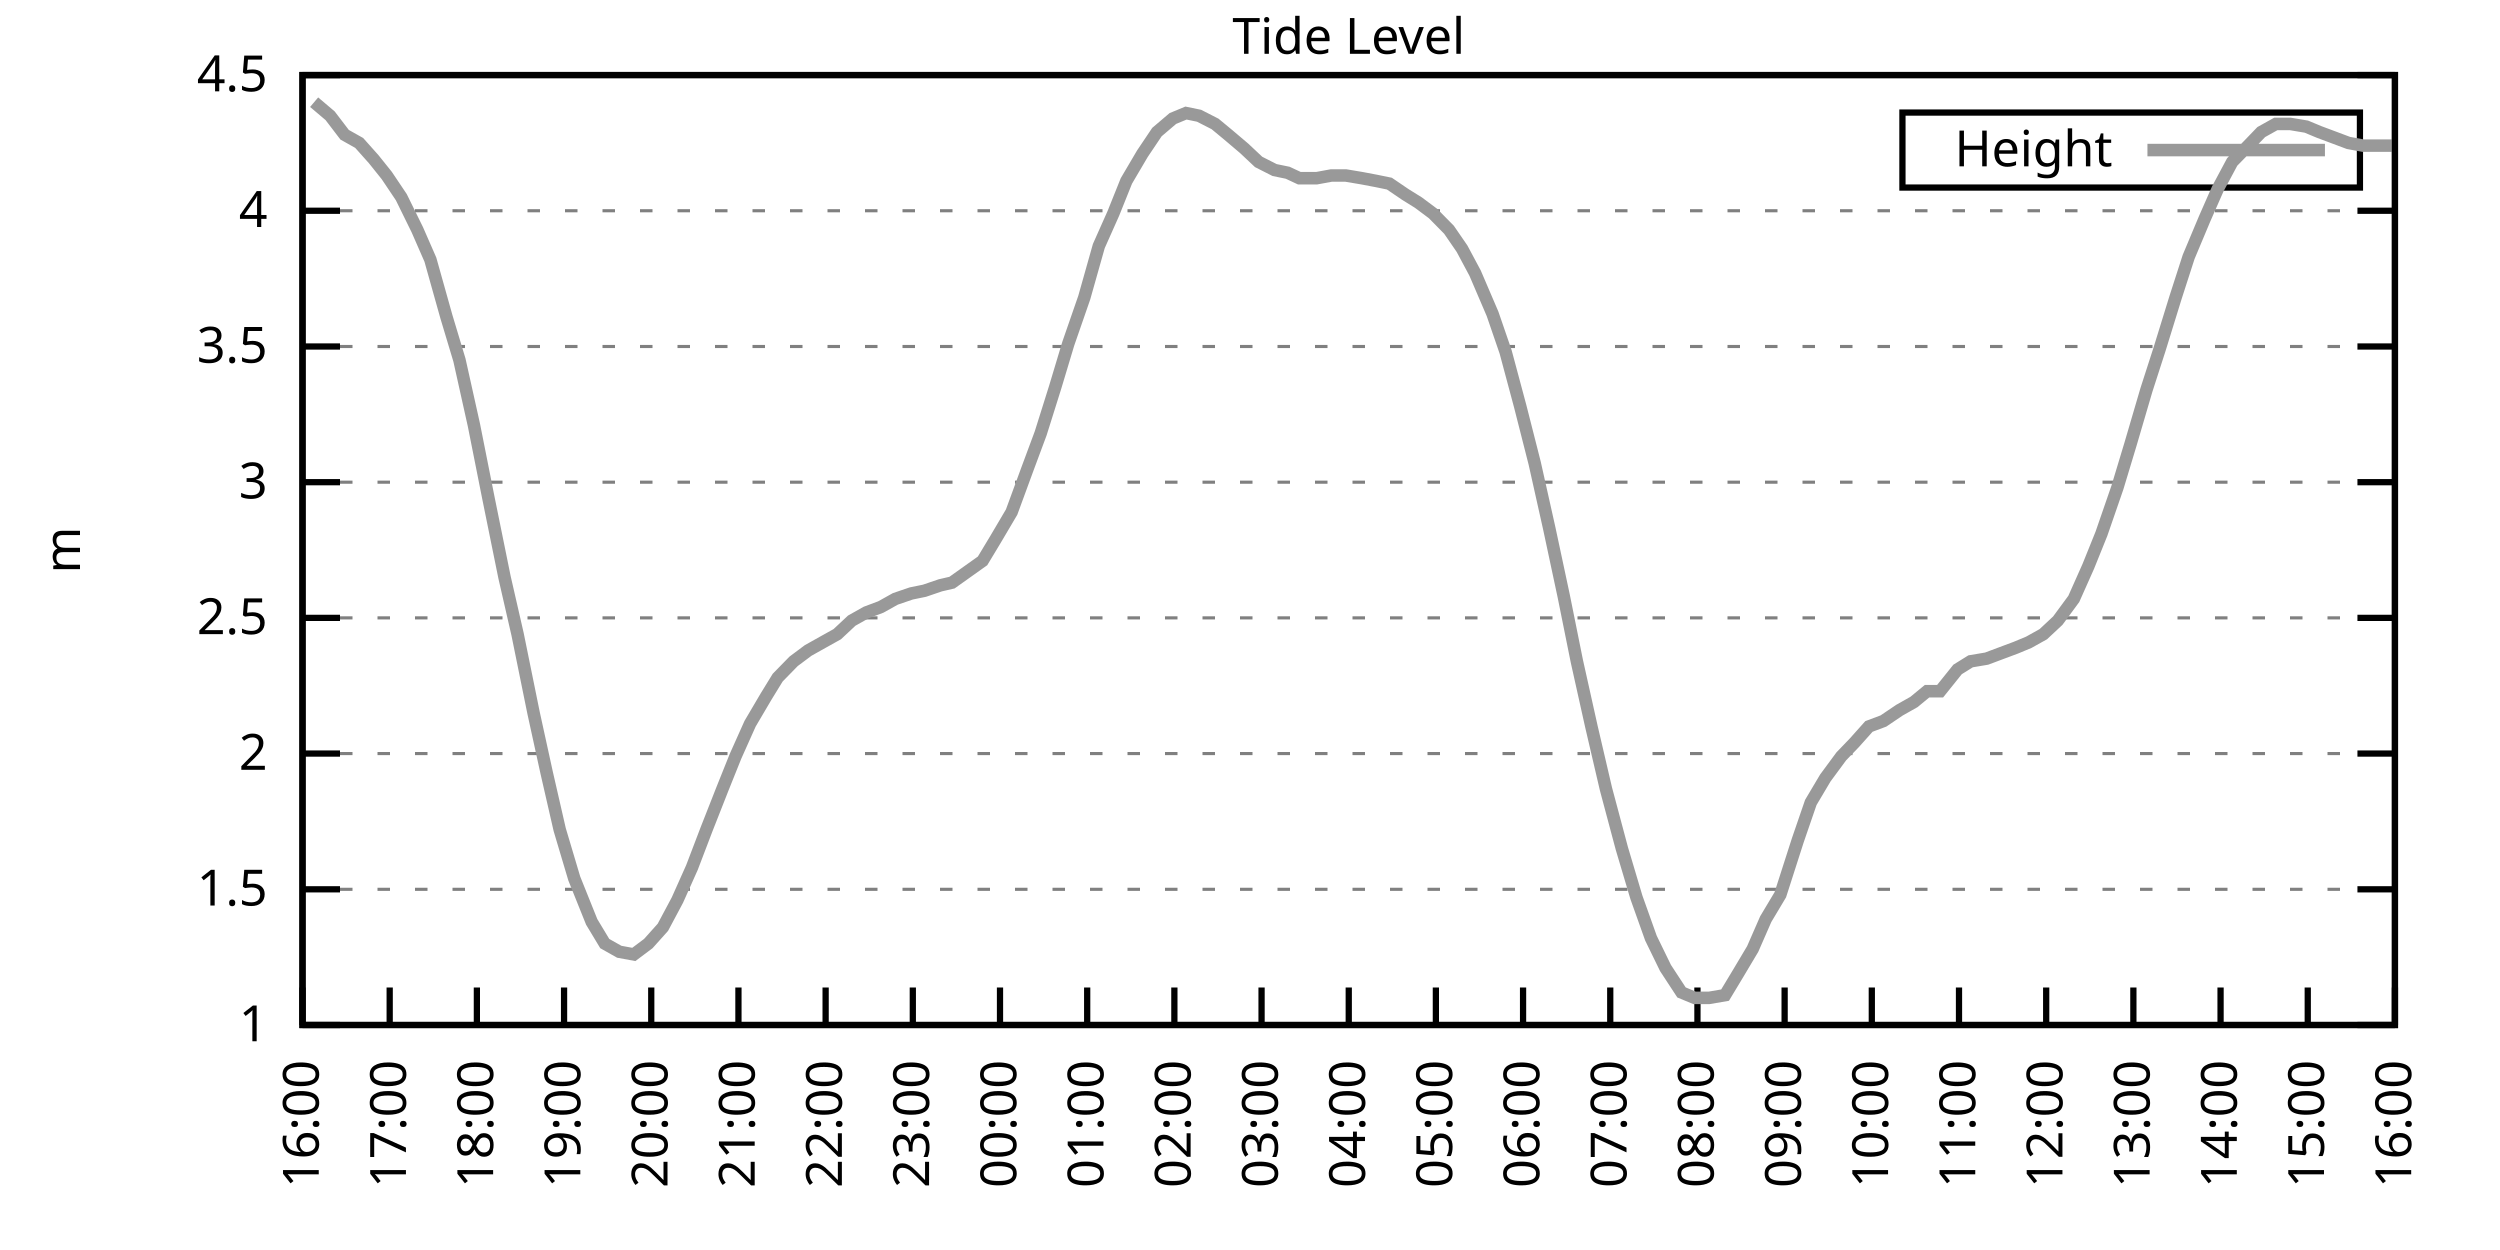
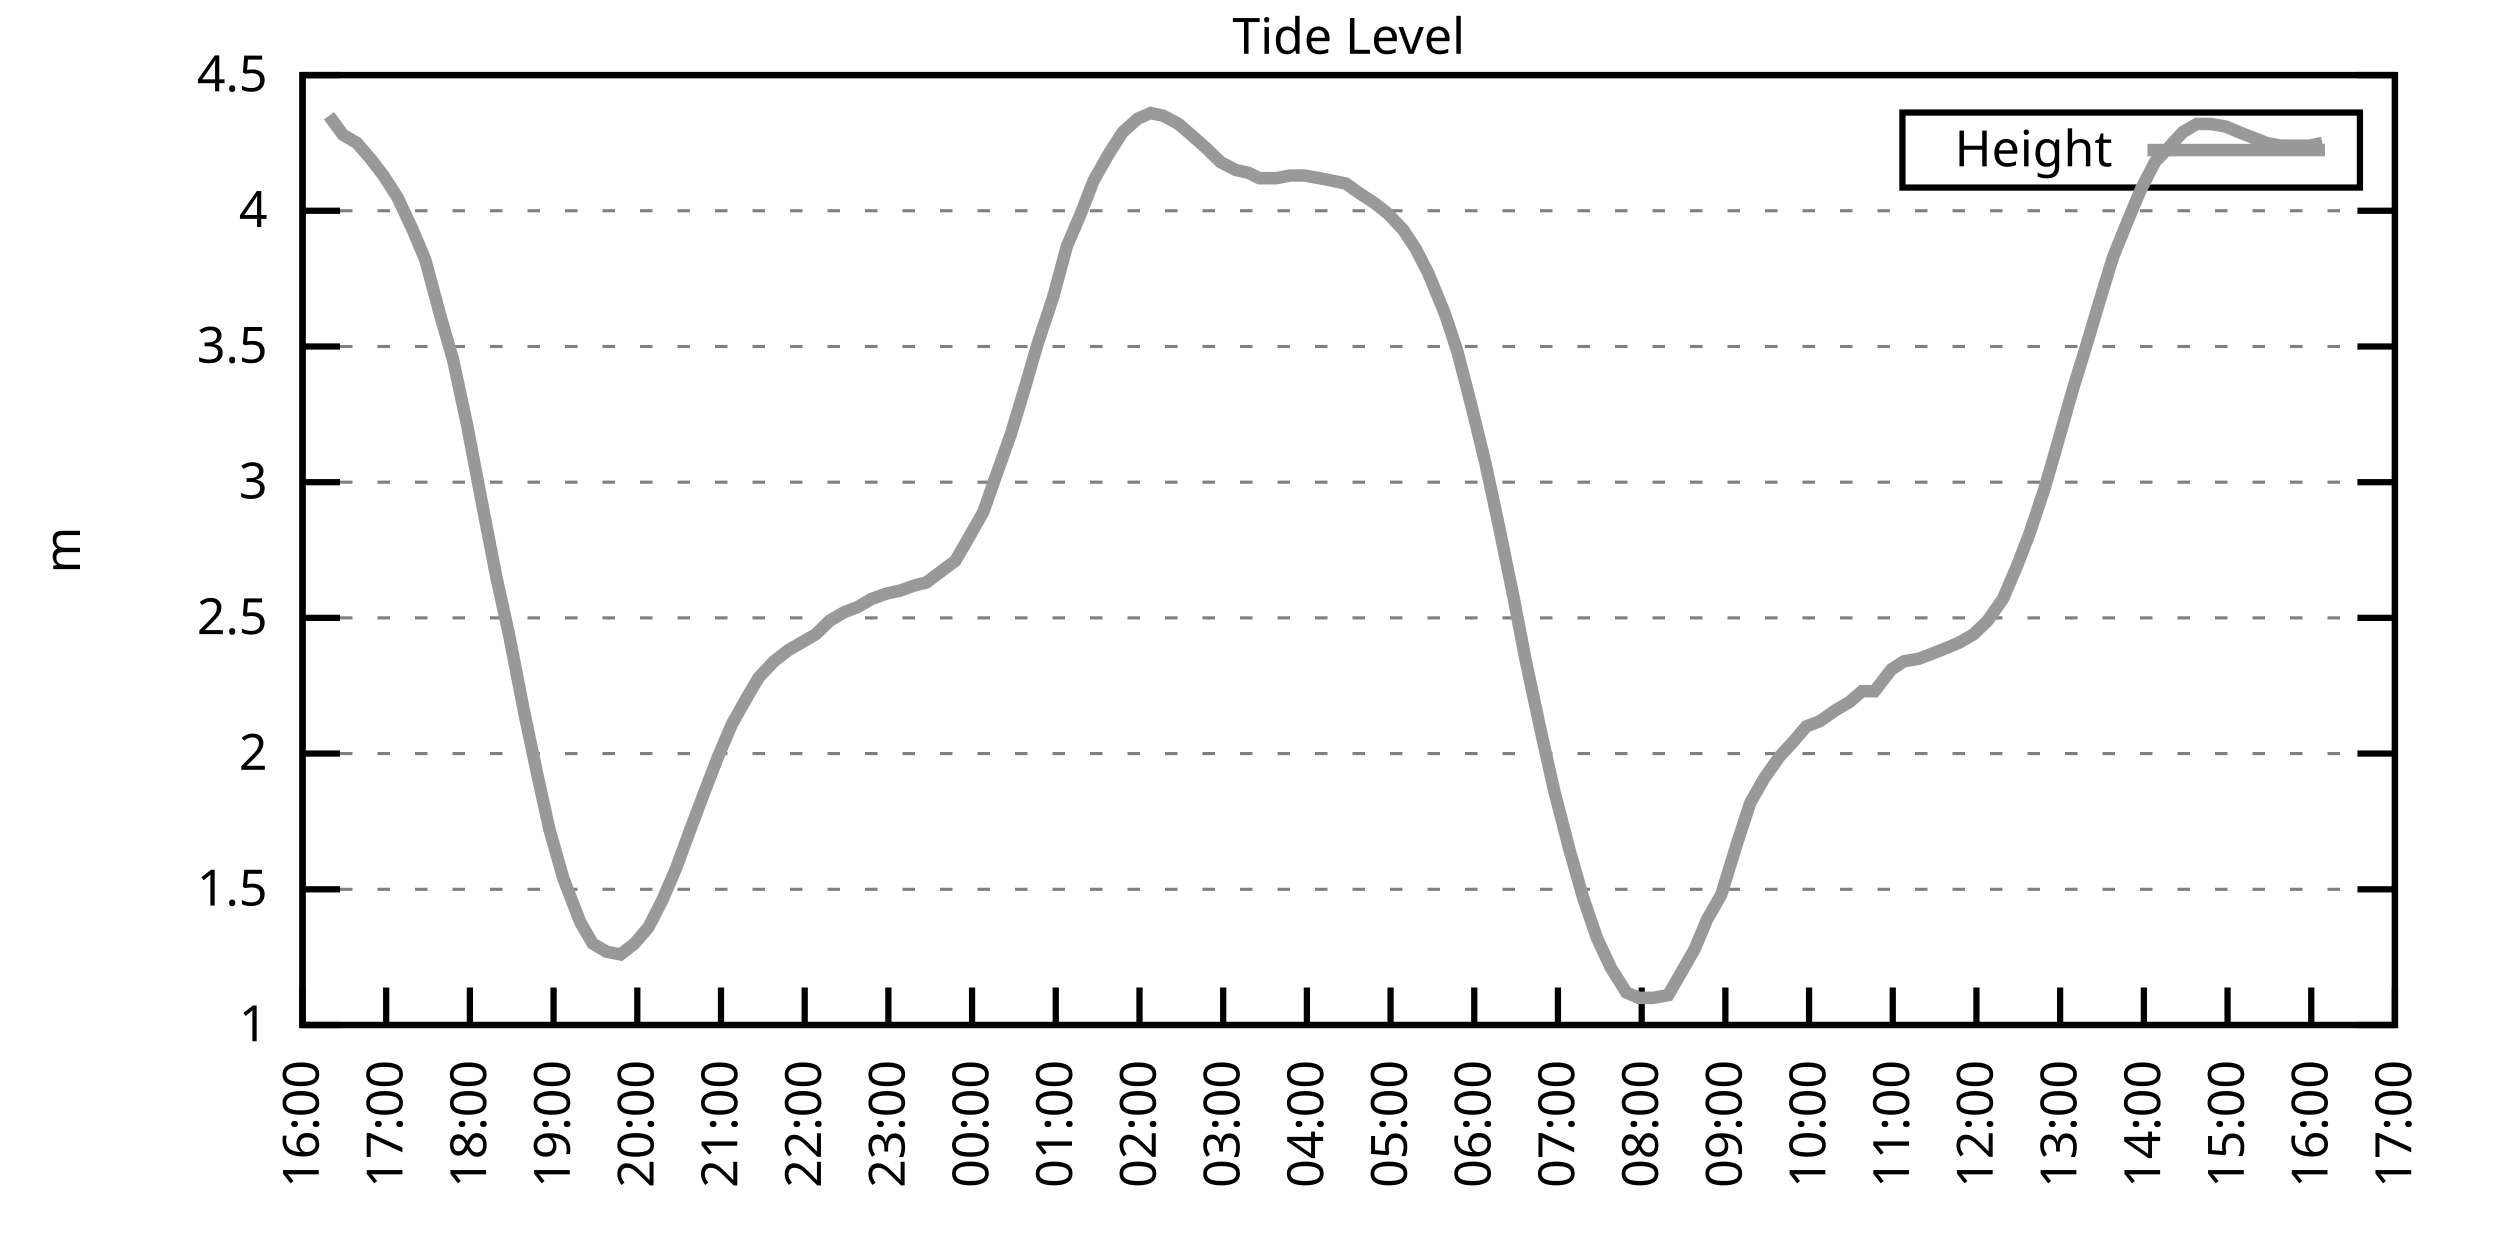
<svg xmlns="http://www.w3.org/2000/svg" xmlns:xlink="http://www.w3.org/1999/xlink" width="400" height="200" viewBox="0 0 400 200">
  <g id="gnuplot_canvas">
    <rect x="0" y="0" width="400" height="200" fill="none" />
    <defs>
      <circle id="gpDot" r="0.5" stroke-width="0.5" stroke="currentColor" />
      <path id="gpPt0" stroke-width="0.333" stroke="currentColor" d="M-1,0 h2 M0,-1 v2" />
      <path id="gpPt1" stroke-width="0.333" stroke="currentColor" d="M-1,-1 L1,1 M1,-1 L-1,1" />
      <path id="gpPt2" stroke-width="0.333" stroke="currentColor" d="M-1,0 L1,0 M0,-1 L0,1 M-1,-1 L1,1 M-1,1 L1,-1" />
      <rect id="gpPt3" stroke-width="0.333" stroke="currentColor" x="-1" y="-1" width="2" height="2" />
      <rect id="gpPt4" stroke-width="0.333" stroke="currentColor" fill="currentColor" x="-1" y="-1" width="2" height="2" />
      <circle id="gpPt5" stroke-width="0.333" stroke="currentColor" cx="0" cy="0" r="1" />
      <use xlink:href="#gpPt5" id="gpPt6" fill="currentColor" stroke="none" />
      <path id="gpPt7" stroke-width="0.333" stroke="currentColor" d="M0,-1.33 L-1.33,0.67 L1.33,0.67 z" />
      <use xlink:href="#gpPt7" id="gpPt8" fill="currentColor" stroke="none" />
      <use xlink:href="#gpPt7" id="gpPt9" stroke="currentColor" transform="rotate(180)" />
      <use xlink:href="#gpPt9" id="gpPt10" fill="currentColor" stroke="none" />
      <use xlink:href="#gpPt3" id="gpPt11" stroke="currentColor" transform="rotate(45)" />
      <use xlink:href="#gpPt11" id="gpPt12" fill="currentColor" stroke="none" />
      <path id="gpPt13" stroke-width="0.333" stroke="currentColor" d="M0,1.330 L1.265,0.411 L0.782,-1.067 L-0.782,-1.076 L-1.265,0.411 z" />
      <use xlink:href="#gpPt13" id="gpPt14" fill="currentColor" stroke="none" />
      <filter id="textbox" filterUnits="objectBoundingBox" x="0" y="0" height="1" width="1">
        <feFlood flood-color="white" flood-opacity="1" result="bgnd" />
        <feComposite in="SourceGraphic" in2="bgnd" operator="atop" />
      </filter>
      <filter id="greybox" filterUnits="objectBoundingBox" x="0" y="0" height="1" width="1">
        <feFlood flood-color="lightgrey" flood-opacity="1" result="grey" />
        <feComposite in="SourceGraphic" in2="grey" operator="atop" />
      </filter>
    </defs>
    <g fill="none" color="white" stroke="currentColor" stroke-width="1.00" stroke-linecap="butt" stroke-linejoin="miter">
</g>
    <g fill="none" color="black" stroke="currentColor" stroke-width="1.00" stroke-linecap="butt" stroke-linejoin="miter">
      <g stroke="none" shape-rendering="crispEdges">
        <polygon fill="rgb(255, 255, 255)" points="48.40,164.00 383.18,164.00 383.18,12.02 48.40,12.02 " />
      </g>
    </g>
    <g fill="none" color="black" stroke="currentColor" stroke-width="1.00" stroke-linecap="butt" stroke-linejoin="miter">
</g>
    <g fill="none" color="black" stroke="black" stroke-width="0.50" stroke-linecap="butt" stroke-linejoin="miter">
</g>
    <g fill="none" color="gray" stroke="currentColor" stroke-width="0.50" stroke-linecap="butt" stroke-linejoin="miter">
      <path stroke="gray" stroke-dasharray="2,4" class="gridline" d="M48.40,164.00 L383.19,164.00  " />
    </g>
    <g fill="none" color="gray" stroke="gray" stroke-width="1.00" stroke-linecap="butt" stroke-linejoin="miter">
</g>
    <g fill="none" color="black" stroke="currentColor" stroke-width="1.00" stroke-linecap="butt" stroke-linejoin="miter">
      <path stroke="black" d="M48.40,164.00 L54.40,164.00 M383.19,164.00 L377.19,164.00  " />
      <g transform="translate(42.80,166.60)" stroke="none" fill="black" font-family="Sans" font-size="8.00" text-anchor="end">
        <text>
          <tspan font-family="Sans"> 1</tspan>
        </text>
      </g>
    </g>
    <g fill="none" color="black" stroke="currentColor" stroke-width="1.00" stroke-linecap="butt" stroke-linejoin="miter">
</g>
    <g fill="none" color="black" stroke="black" stroke-width="0.50" stroke-linecap="butt" stroke-linejoin="miter">
</g>
    <g fill="none" color="gray" stroke="currentColor" stroke-width="0.50" stroke-linecap="butt" stroke-linejoin="miter">
      <path stroke="gray" stroke-dasharray="2,4" class="gridline" d="M48.40,142.29 L383.19,142.29  " />
    </g>
    <g fill="none" color="gray" stroke="gray" stroke-width="1.00" stroke-linecap="butt" stroke-linejoin="miter">
</g>
    <g fill="none" color="black" stroke="currentColor" stroke-width="1.00" stroke-linecap="butt" stroke-linejoin="miter">
      <path stroke="black" d="M48.40,142.29 L54.40,142.29 M383.19,142.29 L377.19,142.29  " />
      <g transform="translate(42.80,144.89)" stroke="none" fill="black" font-family="Sans" font-size="8.00" text-anchor="end">
        <text>
          <tspan font-family="Sans"> 1.5</tspan>
        </text>
      </g>
    </g>
    <g fill="none" color="black" stroke="currentColor" stroke-width="1.00" stroke-linecap="butt" stroke-linejoin="miter">
</g>
    <g fill="none" color="black" stroke="black" stroke-width="0.50" stroke-linecap="butt" stroke-linejoin="miter">
</g>
    <g fill="none" color="gray" stroke="currentColor" stroke-width="0.50" stroke-linecap="butt" stroke-linejoin="miter">
      <path stroke="gray" stroke-dasharray="2,4" class="gridline" d="M48.40,120.57 L383.19,120.57  " />
    </g>
    <g fill="none" color="gray" stroke="gray" stroke-width="1.00" stroke-linecap="butt" stroke-linejoin="miter">
</g>
    <g fill="none" color="black" stroke="currentColor" stroke-width="1.00" stroke-linecap="butt" stroke-linejoin="miter">
      <path stroke="black" d="M48.40,120.57 L54.40,120.57 M383.19,120.57 L377.19,120.57  " />
      <g transform="translate(42.80,123.17)" stroke="none" fill="black" font-family="Sans" font-size="8.00" text-anchor="end">
        <text>
          <tspan font-family="Sans"> 2</tspan>
        </text>
      </g>
    </g>
    <g fill="none" color="black" stroke="currentColor" stroke-width="1.00" stroke-linecap="butt" stroke-linejoin="miter">
</g>
    <g fill="none" color="black" stroke="black" stroke-width="0.50" stroke-linecap="butt" stroke-linejoin="miter">
</g>
    <g fill="none" color="gray" stroke="currentColor" stroke-width="0.50" stroke-linecap="butt" stroke-linejoin="miter">
      <path stroke="gray" stroke-dasharray="2,4" class="gridline" d="M48.40,98.86 L383.19,98.86  " />
    </g>
    <g fill="none" color="gray" stroke="gray" stroke-width="1.00" stroke-linecap="butt" stroke-linejoin="miter">
</g>
    <g fill="none" color="black" stroke="currentColor" stroke-width="1.00" stroke-linecap="butt" stroke-linejoin="miter">
      <path stroke="black" d="M48.40,98.86 L54.40,98.86 M383.19,98.86 L377.19,98.86  " />
      <g transform="translate(42.80,101.46)" stroke="none" fill="black" font-family="Sans" font-size="8.00" text-anchor="end">
        <text>
          <tspan font-family="Sans"> 2.5</tspan>
        </text>
      </g>
    </g>
    <g fill="none" color="black" stroke="currentColor" stroke-width="1.00" stroke-linecap="butt" stroke-linejoin="miter">
</g>
    <g fill="none" color="black" stroke="black" stroke-width="0.50" stroke-linecap="butt" stroke-linejoin="miter">
</g>
    <g fill="none" color="gray" stroke="currentColor" stroke-width="0.50" stroke-linecap="butt" stroke-linejoin="miter">
      <path stroke="gray" stroke-dasharray="2,4" class="gridline" d="M48.40,77.15 L383.19,77.15  " />
    </g>
    <g fill="none" color="gray" stroke="gray" stroke-width="1.00" stroke-linecap="butt" stroke-linejoin="miter">
</g>
    <g fill="none" color="black" stroke="currentColor" stroke-width="1.00" stroke-linecap="butt" stroke-linejoin="miter">
      <path stroke="black" d="M48.40,77.15 L54.40,77.15 M383.19,77.15 L377.19,77.15  " />
      <g transform="translate(42.80,79.75)" stroke="none" fill="black" font-family="Sans" font-size="8.00" text-anchor="end">
        <text>
          <tspan font-family="Sans"> 3</tspan>
        </text>
      </g>
    </g>
    <g fill="none" color="black" stroke="currentColor" stroke-width="1.00" stroke-linecap="butt" stroke-linejoin="miter">
</g>
    <g fill="none" color="black" stroke="black" stroke-width="0.50" stroke-linecap="butt" stroke-linejoin="miter">
</g>
    <g fill="none" color="gray" stroke="currentColor" stroke-width="0.50" stroke-linecap="butt" stroke-linejoin="miter">
      <path stroke="gray" stroke-dasharray="2,4" class="gridline" d="M48.40,55.44 L383.19,55.44  " />
    </g>
    <g fill="none" color="gray" stroke="gray" stroke-width="1.00" stroke-linecap="butt" stroke-linejoin="miter">
</g>
    <g fill="none" color="black" stroke="currentColor" stroke-width="1.00" stroke-linecap="butt" stroke-linejoin="miter">
      <path stroke="black" d="M48.40,55.44 L54.40,55.44 M383.19,55.44 L377.19,55.44  " />
      <g transform="translate(42.80,58.04)" stroke="none" fill="black" font-family="Sans" font-size="8.00" text-anchor="end">
        <text>
          <tspan font-family="Sans"> 3.5</tspan>
        </text>
      </g>
    </g>
    <g fill="none" color="black" stroke="currentColor" stroke-width="1.00" stroke-linecap="butt" stroke-linejoin="miter">
</g>
    <g fill="none" color="black" stroke="black" stroke-width="0.50" stroke-linecap="butt" stroke-linejoin="miter">
</g>
    <g fill="none" color="gray" stroke="currentColor" stroke-width="0.50" stroke-linecap="butt" stroke-linejoin="miter">
      <path stroke="gray" stroke-dasharray="2,4" class="gridline" d="M48.40,33.72 L383.19,33.72  " />
    </g>
    <g fill="none" color="gray" stroke="gray" stroke-width="1.00" stroke-linecap="butt" stroke-linejoin="miter">
</g>
    <g fill="none" color="black" stroke="currentColor" stroke-width="1.00" stroke-linecap="butt" stroke-linejoin="miter">
      <path stroke="black" d="M48.40,33.72 L54.40,33.72 M383.19,33.72 L377.19,33.72  " />
      <g transform="translate(42.80,36.32)" stroke="none" fill="black" font-family="Sans" font-size="8.00" text-anchor="end">
        <text>
          <tspan font-family="Sans"> 4</tspan>
        </text>
      </g>
    </g>
    <g fill="none" color="black" stroke="currentColor" stroke-width="1.00" stroke-linecap="butt" stroke-linejoin="miter">
</g>
    <g fill="none" color="black" stroke="black" stroke-width="0.50" stroke-linecap="butt" stroke-linejoin="miter">
</g>
    <g fill="none" color="gray" stroke="currentColor" stroke-width="0.50" stroke-linecap="butt" stroke-linejoin="miter">
      <path stroke="gray" stroke-dasharray="2,4" class="gridline" d="M48.40,12.01 L383.19,12.01  " />
    </g>
    <g fill="none" color="gray" stroke="gray" stroke-width="1.00" stroke-linecap="butt" stroke-linejoin="miter">
</g>
    <g fill="none" color="black" stroke="currentColor" stroke-width="1.00" stroke-linecap="butt" stroke-linejoin="miter">
      <path stroke="black" d="M48.40,12.01 L54.40,12.01 M383.19,12.01 L377.19,12.01  " />
      <g transform="translate(42.80,14.61)" stroke="none" fill="black" font-family="Sans" font-size="8.00" text-anchor="end">
        <text>
          <tspan font-family="Sans"> 4.5</tspan>
        </text>
      </g>
    </g>
    <g fill="none" color="black" stroke="currentColor" stroke-width="1.00" stroke-linecap="butt" stroke-linejoin="miter">
      <path stroke="black" d="M48.40,164.00 L48.40,158.00  " />
      <g transform="translate(51.00,169.60) rotate(270.00)" stroke="none" fill="black" font-family="Sans" font-size="8.00" text-anchor="end">
        <text>
          <tspan font-family="Sans">16:00</tspan>
        </text>
      </g>
    </g>
    <g fill="none" color="black" stroke="currentColor" stroke-width="1.00" stroke-linecap="butt" stroke-linejoin="miter">
-       <path stroke="black" d="M62.35,164.00 L62.35,158.00  " />
-       <g transform="translate(64.95,169.60) rotate(270.00)" stroke="none" fill="black" font-family="Sans" font-size="8.00" text-anchor="end">
+       <path stroke="black" d="M61.79,164.00 L61.79,158.00  " />
+       <g transform="translate(64.39,169.60) rotate(270.00)" stroke="none" fill="black" font-family="Sans" font-size="8.00" text-anchor="end">
        <text>
          <tspan font-family="Sans">17:00</tspan>
        </text>
      </g>
    </g>
    <g fill="none" color="black" stroke="currentColor" stroke-width="1.00" stroke-linecap="butt" stroke-linejoin="miter">
-       <path stroke="black" d="M76.30,164.00 L76.30,158.00  " />
-       <g transform="translate(78.90,169.60) rotate(270.00)" stroke="none" fill="black" font-family="Sans" font-size="8.00" text-anchor="end">
+       <path stroke="black" d="M75.18,164.00 L75.18,158.00  " />
+       <g transform="translate(77.78,169.60) rotate(270.00)" stroke="none" fill="black" font-family="Sans" font-size="8.00" text-anchor="end">
        <text>
          <tspan font-family="Sans">18:00</tspan>
        </text>
      </g>
    </g>
    <g fill="none" color="black" stroke="currentColor" stroke-width="1.00" stroke-linecap="butt" stroke-linejoin="miter">
-       <path stroke="black" d="M90.25,164.00 L90.25,158.00  " />
-       <g transform="translate(92.85,169.60) rotate(270.00)" stroke="none" fill="black" font-family="Sans" font-size="8.00" text-anchor="end">
+       <path stroke="black" d="M88.57,164.00 L88.57,158.00  " />
+       <g transform="translate(91.17,169.60) rotate(270.00)" stroke="none" fill="black" font-family="Sans" font-size="8.00" text-anchor="end">
        <text>
          <tspan font-family="Sans">19:00</tspan>
        </text>
      </g>
    </g>
    <g fill="none" color="black" stroke="currentColor" stroke-width="1.00" stroke-linecap="butt" stroke-linejoin="miter">
-       <path stroke="black" d="M104.20,164.00 L104.20,158.00  " />
-       <g transform="translate(106.80,169.60) rotate(270.00)" stroke="none" fill="black" font-family="Sans" font-size="8.00" text-anchor="end">
+       <path stroke="black" d="M101.97,164.00 L101.97,158.00  " />
+       <g transform="translate(104.57,169.60) rotate(270.00)" stroke="none" fill="black" font-family="Sans" font-size="8.00" text-anchor="end">
        <text>
          <tspan font-family="Sans">20:00</tspan>
        </text>
      </g>
    </g>
    <g fill="none" color="black" stroke="currentColor" stroke-width="1.00" stroke-linecap="butt" stroke-linejoin="miter">
-       <path stroke="black" d="M118.15,164.00 L118.15,158.00  " />
-       <g transform="translate(120.75,169.60) rotate(270.00)" stroke="none" fill="black" font-family="Sans" font-size="8.00" text-anchor="end">
+       <path stroke="black" d="M115.36,164.00 L115.36,158.00  " />
+       <g transform="translate(117.96,169.60) rotate(270.00)" stroke="none" fill="black" font-family="Sans" font-size="8.00" text-anchor="end">
        <text>
          <tspan font-family="Sans">21:00</tspan>
        </text>
      </g>
    </g>
    <g fill="none" color="black" stroke="currentColor" stroke-width="1.00" stroke-linecap="butt" stroke-linejoin="miter">
-       <path stroke="black" d="M132.10,164.00 L132.10,158.00  " />
-       <g transform="translate(134.70,169.60) rotate(270.00)" stroke="none" fill="black" font-family="Sans" font-size="8.00" text-anchor="end">
+       <path stroke="black" d="M128.75,164.00 L128.75,158.00  " />
+       <g transform="translate(131.35,169.60) rotate(270.00)" stroke="none" fill="black" font-family="Sans" font-size="8.00" text-anchor="end">
        <text>
          <tspan font-family="Sans">22:00</tspan>
        </text>
      </g>
    </g>
    <g fill="none" color="black" stroke="currentColor" stroke-width="1.00" stroke-linecap="butt" stroke-linejoin="miter">
-       <path stroke="black" d="M146.05,164.00 L146.05,158.00  " />
-       <g transform="translate(148.65,169.60) rotate(270.00)" stroke="none" fill="black" font-family="Sans" font-size="8.00" text-anchor="end">
+       <path stroke="black" d="M142.14,164.00 L142.14,158.00  " />
+       <g transform="translate(144.74,169.60) rotate(270.00)" stroke="none" fill="black" font-family="Sans" font-size="8.00" text-anchor="end">
        <text>
          <tspan font-family="Sans">23:00</tspan>
        </text>
      </g>
    </g>
    <g fill="none" color="black" stroke="currentColor" stroke-width="1.00" stroke-linecap="butt" stroke-linejoin="miter">
-       <path stroke="black" d="M160.00,164.00 L160.00,158.00  " />
-       <g transform="translate(162.60,169.60) rotate(270.00)" stroke="none" fill="black" font-family="Sans" font-size="8.00" text-anchor="end">
+       <path stroke="black" d="M155.53,164.00 L155.53,158.00  " />
+       <g transform="translate(158.13,169.60) rotate(270.00)" stroke="none" fill="black" font-family="Sans" font-size="8.00" text-anchor="end">
        <text>
          <tspan font-family="Sans">00:00</tspan>
        </text>
      </g>
    </g>
    <g fill="none" color="black" stroke="currentColor" stroke-width="1.00" stroke-linecap="butt" stroke-linejoin="miter">
-       <path stroke="black" d="M173.95,164.00 L173.95,158.00  " />
-       <g transform="translate(176.55,169.60) rotate(270.00)" stroke="none" fill="black" font-family="Sans" font-size="8.00" text-anchor="end">
+       <path stroke="black" d="M168.92,164.00 L168.92,158.00  " />
+       <g transform="translate(171.52,169.60) rotate(270.00)" stroke="none" fill="black" font-family="Sans" font-size="8.00" text-anchor="end">
        <text>
          <tspan font-family="Sans">01:00</tspan>
        </text>
      </g>
    </g>
    <g fill="none" color="black" stroke="currentColor" stroke-width="1.00" stroke-linecap="butt" stroke-linejoin="miter">
-       <path stroke="black" d="M187.90,164.00 L187.90,158.00  " />
-       <g transform="translate(190.50,169.60) rotate(270.00)" stroke="none" fill="black" font-family="Sans" font-size="8.00" text-anchor="end">
+       <path stroke="black" d="M182.32,164.00 L182.32,158.00  " />
+       <g transform="translate(184.92,169.60) rotate(270.00)" stroke="none" fill="black" font-family="Sans" font-size="8.00" text-anchor="end">
        <text>
          <tspan font-family="Sans">02:00</tspan>
        </text>
      </g>
    </g>
    <g fill="none" color="black" stroke="currentColor" stroke-width="1.00" stroke-linecap="butt" stroke-linejoin="miter">
-       <path stroke="black" d="M201.85,164.00 L201.85,158.00  " />
-       <g transform="translate(204.45,169.60) rotate(270.00)" stroke="none" fill="black" font-family="Sans" font-size="8.00" text-anchor="end">
+       <path stroke="black" d="M195.71,164.00 L195.71,158.00  " />
+       <g transform="translate(198.31,169.60) rotate(270.00)" stroke="none" fill="black" font-family="Sans" font-size="8.00" text-anchor="end">
        <text>
          <tspan font-family="Sans">03:00</tspan>
        </text>
      </g>
    </g>
    <g fill="none" color="black" stroke="currentColor" stroke-width="1.00" stroke-linecap="butt" stroke-linejoin="miter">
-       <path stroke="black" d="M215.80,164.00 L215.80,158.00  " />
-       <g transform="translate(218.40,169.60) rotate(270.00)" stroke="none" fill="black" font-family="Sans" font-size="8.00" text-anchor="end">
+       <path stroke="black" d="M209.10,164.00 L209.10,158.00  " />
+       <g transform="translate(211.70,169.60) rotate(270.00)" stroke="none" fill="black" font-family="Sans" font-size="8.00" text-anchor="end">
        <text>
          <tspan font-family="Sans">04:00</tspan>
        </text>
      </g>
    </g>
    <g fill="none" color="black" stroke="currentColor" stroke-width="1.00" stroke-linecap="butt" stroke-linejoin="miter">
-       <path stroke="black" d="M229.74,164.00 L229.74,158.00  " />
-       <g transform="translate(232.34,169.60) rotate(270.00)" stroke="none" fill="black" font-family="Sans" font-size="8.00" text-anchor="end">
+       <path stroke="black" d="M222.49,164.00 L222.49,158.00  " />
+       <g transform="translate(225.09,169.60) rotate(270.00)" stroke="none" fill="black" font-family="Sans" font-size="8.00" text-anchor="end">
        <text>
          <tspan font-family="Sans">05:00</tspan>
        </text>
      </g>
    </g>
    <g fill="none" color="black" stroke="currentColor" stroke-width="1.00" stroke-linecap="butt" stroke-linejoin="miter">
-       <path stroke="black" d="M243.69,164.00 L243.69,158.00  " />
-       <g transform="translate(246.29,169.60) rotate(270.00)" stroke="none" fill="black" font-family="Sans" font-size="8.00" text-anchor="end">
+       <path stroke="black" d="M235.88,164.00 L235.88,158.00  " />
+       <g transform="translate(238.48,169.60) rotate(270.00)" stroke="none" fill="black" font-family="Sans" font-size="8.00" text-anchor="end">
        <text>
          <tspan font-family="Sans">06:00</tspan>
        </text>
      </g>
    </g>
    <g fill="none" color="black" stroke="currentColor" stroke-width="1.00" stroke-linecap="butt" stroke-linejoin="miter">
-       <path stroke="black" d="M257.64,164.00 L257.64,158.00  " />
-       <g transform="translate(260.24,169.60) rotate(270.00)" stroke="none" fill="black" font-family="Sans" font-size="8.00" text-anchor="end">
+       <path stroke="black" d="M249.27,164.00 L249.27,158.00  " />
+       <g transform="translate(251.87,169.60) rotate(270.00)" stroke="none" fill="black" font-family="Sans" font-size="8.00" text-anchor="end">
        <text>
          <tspan font-family="Sans">07:00</tspan>
        </text>
      </g>
    </g>
    <g fill="none" color="black" stroke="currentColor" stroke-width="1.00" stroke-linecap="butt" stroke-linejoin="miter">
-       <path stroke="black" d="M271.59,164.00 L271.59,158.00  " />
-       <g transform="translate(274.19,169.60) rotate(270.00)" stroke="none" fill="black" font-family="Sans" font-size="8.00" text-anchor="end">
+       <path stroke="black" d="M262.67,164.00 L262.67,158.00  " />
+       <g transform="translate(265.27,169.60) rotate(270.00)" stroke="none" fill="black" font-family="Sans" font-size="8.00" text-anchor="end">
        <text>
          <tspan font-family="Sans">08:00</tspan>
        </text>
      </g>
    </g>
    <g fill="none" color="black" stroke="currentColor" stroke-width="1.00" stroke-linecap="butt" stroke-linejoin="miter">
-       <path stroke="black" d="M285.54,164.00 L285.54,158.00  " />
-       <g transform="translate(288.14,169.60) rotate(270.00)" stroke="none" fill="black" font-family="Sans" font-size="8.00" text-anchor="end">
+       <path stroke="black" d="M276.06,164.00 L276.06,158.00  " />
+       <g transform="translate(278.66,169.60) rotate(270.00)" stroke="none" fill="black" font-family="Sans" font-size="8.00" text-anchor="end">
        <text>
          <tspan font-family="Sans">09:00</tspan>
        </text>
      </g>
    </g>
    <g fill="none" color="black" stroke="currentColor" stroke-width="1.00" stroke-linecap="butt" stroke-linejoin="miter">
-       <path stroke="black" d="M299.49,164.00 L299.49,158.00  " />
-       <g transform="translate(302.09,169.60) rotate(270.00)" stroke="none" fill="black" font-family="Sans" font-size="8.00" text-anchor="end">
+       <path stroke="black" d="M289.45,164.00 L289.45,158.00  " />
+       <g transform="translate(292.05,169.60) rotate(270.00)" stroke="none" fill="black" font-family="Sans" font-size="8.00" text-anchor="end">
        <text>
          <tspan font-family="Sans">10:00</tspan>
        </text>
      </g>
    </g>
    <g fill="none" color="black" stroke="currentColor" stroke-width="1.00" stroke-linecap="butt" stroke-linejoin="miter">
-       <path stroke="black" d="M313.44,164.00 L313.44,158.00  " />
-       <g transform="translate(316.04,169.60) rotate(270.00)" stroke="none" fill="black" font-family="Sans" font-size="8.00" text-anchor="end">
+       <path stroke="black" d="M302.84,164.00 L302.84,158.00  " />
+       <g transform="translate(305.44,169.60) rotate(270.00)" stroke="none" fill="black" font-family="Sans" font-size="8.00" text-anchor="end">
        <text>
          <tspan font-family="Sans">11:00</tspan>
        </text>
      </g>
    </g>
    <g fill="none" color="black" stroke="currentColor" stroke-width="1.00" stroke-linecap="butt" stroke-linejoin="miter">
-       <path stroke="black" d="M327.39,164.00 L327.39,158.00  " />
-       <g transform="translate(329.99,169.60) rotate(270.00)" stroke="none" fill="black" font-family="Sans" font-size="8.00" text-anchor="end">
+       <path stroke="black" d="M316.23,164.00 L316.23,158.00  " />
+       <g transform="translate(318.83,169.60) rotate(270.00)" stroke="none" fill="black" font-family="Sans" font-size="8.00" text-anchor="end">
        <text>
          <tspan font-family="Sans">12:00</tspan>
        </text>
      </g>
    </g>
    <g fill="none" color="black" stroke="currentColor" stroke-width="1.00" stroke-linecap="butt" stroke-linejoin="miter">
-       <path stroke="black" d="M341.34,164.00 L341.34,158.00  " />
-       <g transform="translate(343.94,169.60) rotate(270.00)" stroke="none" fill="black" font-family="Sans" font-size="8.00" text-anchor="end">
+       <path stroke="black" d="M329.62,164.00 L329.62,158.00  " />
+       <g transform="translate(332.22,169.60) rotate(270.00)" stroke="none" fill="black" font-family="Sans" font-size="8.00" text-anchor="end">
        <text>
          <tspan font-family="Sans">13:00</tspan>
        </text>
      </g>
    </g>
    <g fill="none" color="black" stroke="currentColor" stroke-width="1.00" stroke-linecap="butt" stroke-linejoin="miter">
-       <path stroke="black" d="M355.29,164.00 L355.29,158.00  " />
-       <g transform="translate(357.89,169.60) rotate(270.00)" stroke="none" fill="black" font-family="Sans" font-size="8.00" text-anchor="end">
+       <path stroke="black" d="M343.02,164.00 L343.02,158.00  " />
+       <g transform="translate(345.62,169.60) rotate(270.00)" stroke="none" fill="black" font-family="Sans" font-size="8.00" text-anchor="end">
        <text>
          <tspan font-family="Sans">14:00</tspan>
        </text>
      </g>
    </g>
    <g fill="none" color="black" stroke="currentColor" stroke-width="1.00" stroke-linecap="butt" stroke-linejoin="miter">
-       <path stroke="black" d="M369.24,164.00 L369.24,158.00  " />
-       <g transform="translate(371.84,169.60) rotate(270.00)" stroke="none" fill="black" font-family="Sans" font-size="8.00" text-anchor="end">
+       <path stroke="black" d="M356.41,164.00 L356.41,158.00  " />
+       <g transform="translate(359.01,169.60) rotate(270.00)" stroke="none" fill="black" font-family="Sans" font-size="8.00" text-anchor="end">
        <text>
          <tspan font-family="Sans">15:00</tspan>
+         </text>
+       </g>
+     </g>
+     <g fill="none" color="black" stroke="currentColor" stroke-width="1.00" stroke-linecap="butt" stroke-linejoin="miter">
+       <path stroke="black" d="M369.80,164.00 L369.80,158.00  " />
+       <g transform="translate(372.40,169.60) rotate(270.00)" stroke="none" fill="black" font-family="Sans" font-size="8.00" text-anchor="end">
+         <text>
+           <tspan font-family="Sans">16:00</tspan>
        </text>
      </g>
    </g>
    <g fill="none" color="black" stroke="currentColor" stroke-width="1.00" stroke-linecap="butt" stroke-linejoin="miter">
      <path stroke="black" d="M383.19,164.00 L383.19,158.00  " />
      <g transform="translate(385.79,169.60) rotate(270.00)" stroke="none" fill="black" font-family="Sans" font-size="8.00" text-anchor="end">
        <text>
-           <tspan font-family="Sans">16:00</tspan>
+           <tspan font-family="Sans">17:00</tspan>
        </text>
      </g>
    </g>
    <g fill="none" color="black" stroke="currentColor" stroke-width="1.00" stroke-linecap="butt" stroke-linejoin="miter">
</g>
    <g fill="none" color="black" stroke="currentColor" stroke-width="1.00" stroke-linecap="butt" stroke-linejoin="miter">
      <path stroke="black" d="M48.40,12.01 L48.40,164.00 L383.19,164.00 L383.19,12.01 L48.40,12.01 Z  " />
    </g>
    <g fill="none" color="black" stroke="currentColor" stroke-width="1.00" stroke-linecap="butt" stroke-linejoin="miter">
</g>
    <g fill="none" color="black" stroke="currentColor" stroke-width="1.00" stroke-linecap="butt" stroke-linejoin="miter">
      <path stroke="black" d="M304.39,30.01 L304.39,18.01 L377.59,18.01 L377.59,30.01 L304.39,30.01 Z  " />
    </g>
    <g id="Tide_level_plot_1">
      <g fill="none" color="white" stroke="black" stroke-width="2.00" stroke-linecap="butt" stroke-linejoin="miter">
</g>
      <g fill="none" color="black" stroke="currentColor" stroke-width="2.00" stroke-linecap="butt" stroke-linejoin="miter">
        <g transform="translate(337.99,26.61)" stroke="none" fill="black" font-family="Sans" font-size="8.00" text-anchor="end">
          <text>
            <tspan font-family="Sans">Height</tspan>
          </text>
        </g>
      </g>
      <g fill="none" color="black" stroke="currentColor" stroke-width="2.00" stroke-linecap="butt" stroke-linejoin="miter">
-         <path stroke="rgb(153, 153, 153)" d="M343.59,24.01 L371.99,24.01 M50.26,16.35 L52.82,18.52 L55.14,21.56 L57.47,22.87 L59.79,25.47 L61.88,28.08   L64.21,31.55 L66.77,36.76 L68.86,41.54 L71.42,50.66 L73.51,57.61 L75.83,68.03 L78.16,79.75 L80.72,92.35   L82.81,101.47 L85.37,114.06 L87.46,123.61 L89.55,132.73 L91.88,140.55 L94.67,147.50 L96.76,150.97 L99.08,152.28   L101.41,152.71 L103.73,150.97 L106.06,148.37 L108.38,144.02 L110.71,138.81 L113.03,132.73 L115.59,126.22 L117.68,121.01   L120.01,115.80 L122.57,111.45 L124.43,108.42 L126.98,105.81 L129.31,104.07 L131.63,102.77 L133.96,101.47 L136.28,99.30   L138.61,97.99 L140.93,97.12 L143.26,95.82 L145.81,94.95 L147.91,94.52 L150.46,93.65 L152.32,93.22 L157.21,89.74   L159.30,86.27 L161.86,81.93 L164.41,74.98 L166.51,69.33 L168.83,61.95 L170.92,55.00 L173.48,47.62 L175.81,39.37   L178.13,34.16 L180.22,28.95 L182.78,24.60 L185.11,21.13 L187.66,18.96 L189.76,18.09 L191.85,18.52 L194.41,19.83   L196.50,21.56 L199.06,23.73 L201.38,25.91 L203.94,27.21 L206.03,27.64 L207.89,28.51 L210.68,28.51 L213.01,28.08   L215.33,28.08 L217.89,28.51 L220.21,28.95 L222.30,29.38 L224.86,31.12 L226.95,32.42 L229.28,34.16 L231.84,36.76   L233.93,39.80 L236.02,43.71 L238.81,50.22 L240.90,56.30 L243.23,64.99 L245.55,74.11 L247.88,84.53 L250.20,95.39   L252.30,105.81 L254.62,116.23 L256.95,126.22 L259.50,135.77 L261.83,143.59 L264.15,150.10 L266.48,154.88 L269.04,158.79   L271.13,159.66 L273.45,159.66 L276.01,159.22 L278.10,155.75 L280.43,151.84 L282.52,147.06 L284.85,143.16 L287.64,134.47   L289.73,128.39 L292.05,124.48 L294.61,121.01 L296.70,118.84 L299.03,116.23 L301.35,115.36 L303.91,113.63 L306.23,112.32   L308.33,110.59 L310.42,110.59 L313.21,107.11 L315.30,105.81 L317.86,105.38 L320.18,104.51 L322.51,103.64 L324.60,102.77   L326.93,101.47 L329.25,99.30 L331.81,95.82 L334.13,90.61 L336.23,85.40 L338.78,78.02 L340.88,71.07 L343.43,62.38   L345.53,55.87 L348.08,47.62 L350.18,41.11 L352.73,35.03 L354.83,30.25 L357.15,25.91 L359.71,23.30 L361.80,21.13   L364.13,19.83 L366.45,19.83 L369.01,20.26 L371.10,21.13 L373.43,22.00 L375.75,22.87 L378.08,23.30 L380.40,23.30   L382.96,23.30  " />
+         <path stroke="rgb(153, 153, 153)" d="M343.59,24.01 L371.99,24.01 M52.64,18.52 L54.87,21.56 L57.10,22.87 L59.34,25.47 L61.35,28.08 L63.58,31.55   L66.03,36.76 L68.04,41.54 L70.50,50.66 L72.50,57.61 L74.74,68.03 L76.97,79.75 L79.42,92.35 L81.43,101.47   L83.89,114.06 L85.90,123.61 L87.91,132.73 L90.14,140.55 L92.82,147.50 L94.82,150.97 L97.06,152.28 L99.29,152.71   L101.52,150.97 L103.75,148.37 L105.98,144.02 L108.22,138.81 L110.45,132.73 L112.90,126.22 L114.91,121.01 L117.14,115.80   L119.60,111.45 L121.38,108.42 L123.84,105.81 L126.07,104.07 L128.30,102.77 L130.54,101.47 L132.77,99.30 L135.00,97.99   L137.23,97.12 L139.46,95.82 L141.92,94.95 L143.93,94.52 L146.38,93.65 L148.17,93.22 L152.85,89.74 L154.86,86.27   L157.32,81.93 L159.77,74.98 L161.78,69.33 L164.01,61.95 L166.02,55.00 L168.48,47.62 L170.71,39.37 L172.94,34.16   L174.95,28.95 L177.41,24.60 L179.64,21.13 L182.09,18.96 L184.10,18.09 L186.11,18.52 L188.57,19.83 L190.57,21.56   L193.03,23.73 L195.26,25.91 L197.72,27.21 L199.73,27.64 L201.51,28.51 L204.19,28.51 L206.42,28.08 L208.65,28.08   L211.11,28.51 L213.34,28.95 L215.35,29.38 L217.80,31.12 L219.81,32.42 L222.04,34.16 L224.50,36.76 L226.51,39.80   L228.52,43.71 L231.20,50.22 L233.20,56.30 L235.44,64.99 L237.67,74.11 L239.90,84.53 L242.13,95.39 L244.14,105.81   L246.37,116.23 L248.60,126.22 L251.06,135.77 L253.29,143.59 L255.52,150.10 L257.76,154.88 L260.21,158.79 L262.22,159.66   L264.45,159.66 L266.91,159.22 L268.92,155.75 L271.15,151.84 L273.16,147.06 L275.39,143.16 L278.07,134.47 L280.07,128.39   L282.31,124.48 L284.76,121.01 L286.77,118.84 L289.00,116.23 L291.23,115.36 L293.69,113.63 L295.92,112.32 L297.93,110.59   L299.94,110.59 L302.62,107.11 L304.63,105.81 L307.08,105.38 L309.31,104.51 L311.54,103.64 L313.55,102.77 L315.79,101.47   L318.02,99.30 L320.47,95.82 L322.70,90.61 L324.71,85.40 L327.17,78.02 L329.18,71.07 L331.63,62.38 L333.64,55.87   L336.10,47.62 L338.10,41.11 L340.56,35.03 L342.57,30.25 L344.80,25.91 L347.26,23.30 L349.26,21.13 L351.50,19.83   L353.73,19.83 L356.18,20.26 L358.19,21.13 L360.42,22.00 L362.66,22.87 L364.89,23.30 L367.12,23.30 L369.58,23.30   L371.58,22.87  " />
      </g>
    </g>
    <g fill="none" color="black" stroke="currentColor" stroke-width="2.00" stroke-linecap="butt" stroke-linejoin="miter">
</g>
    <g fill="none" color="black" stroke="black" stroke-width="1.00" stroke-linecap="butt" stroke-linejoin="miter">
</g>
    <g fill="none" color="black" stroke="currentColor" stroke-width="1.00" stroke-linecap="butt" stroke-linejoin="miter">
      <path stroke="black" d="M48.40,12.01 L48.40,164.00 L383.19,164.00 L383.19,12.01 L48.40,12.01 Z  " />
      <g transform="translate(12.80,88.01) rotate(270.00)" stroke="none" fill="black" font-family="Sans" font-size="8.00" text-anchor="middle">
        <text>
          <tspan font-family="Sans">m</tspan>
        </text>
      </g>
    </g>
    <g fill="none" color="black" stroke="currentColor" stroke-width="1.00" stroke-linecap="butt" stroke-linejoin="miter">
</g>
    <g fill="none" color="black" stroke="currentColor" stroke-width="1.00" stroke-linecap="butt" stroke-linejoin="miter">
      <g transform="translate(215.79,8.61)" stroke="none" fill="black" font-family="Sans" font-size="8.00" text-anchor="middle">
        <text>
          <tspan font-family="Sans">Tide Level</tspan>
        </text>
      </g>
    </g>
    <g fill="none" color="black" stroke="currentColor" stroke-width="1.00" stroke-linecap="butt" stroke-linejoin="miter">
</g>
  </g>
</svg>
